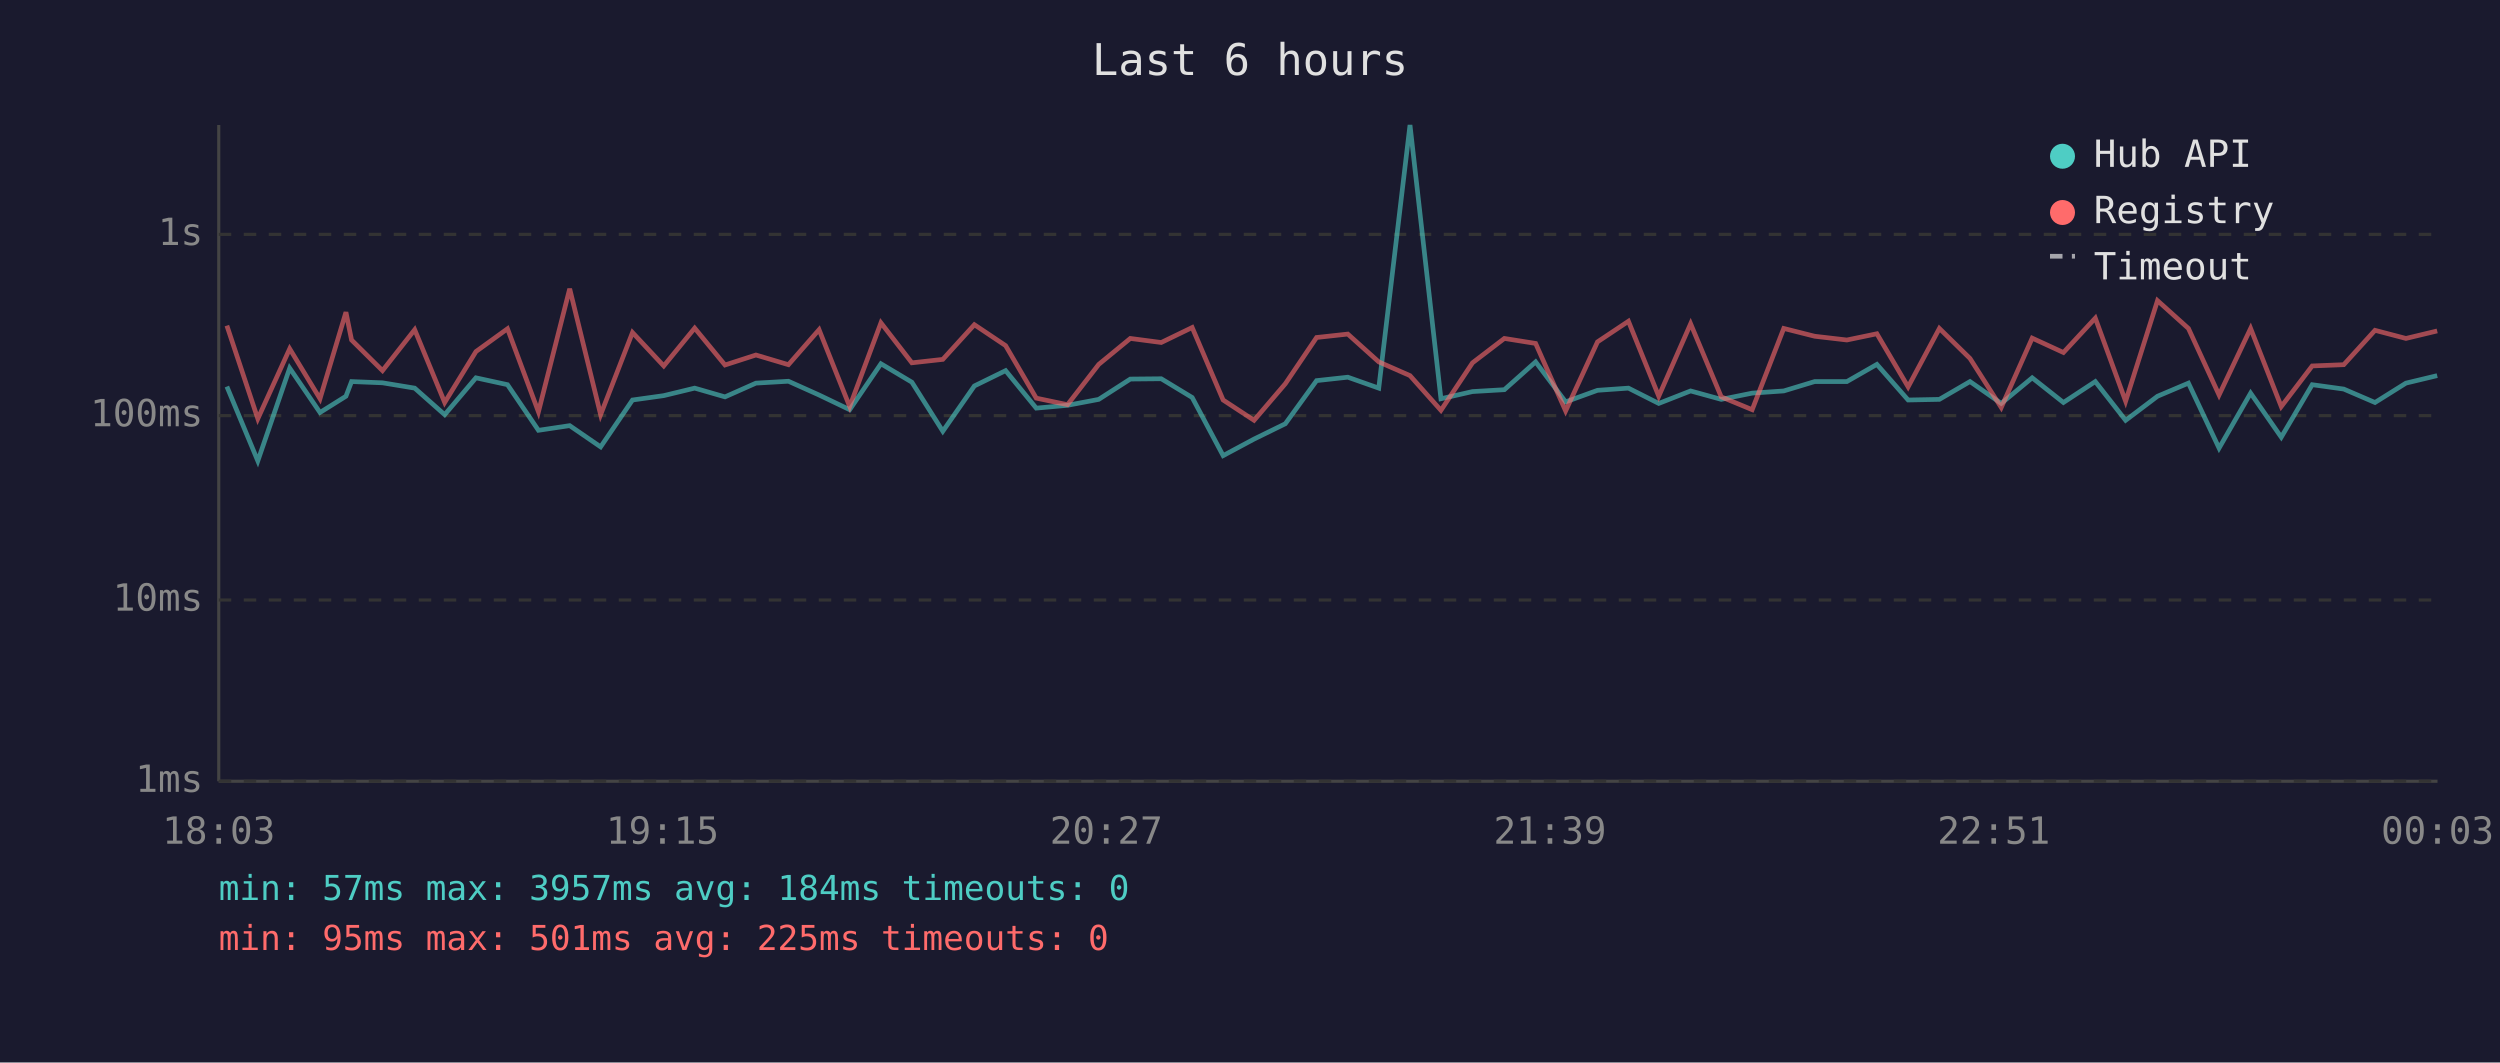
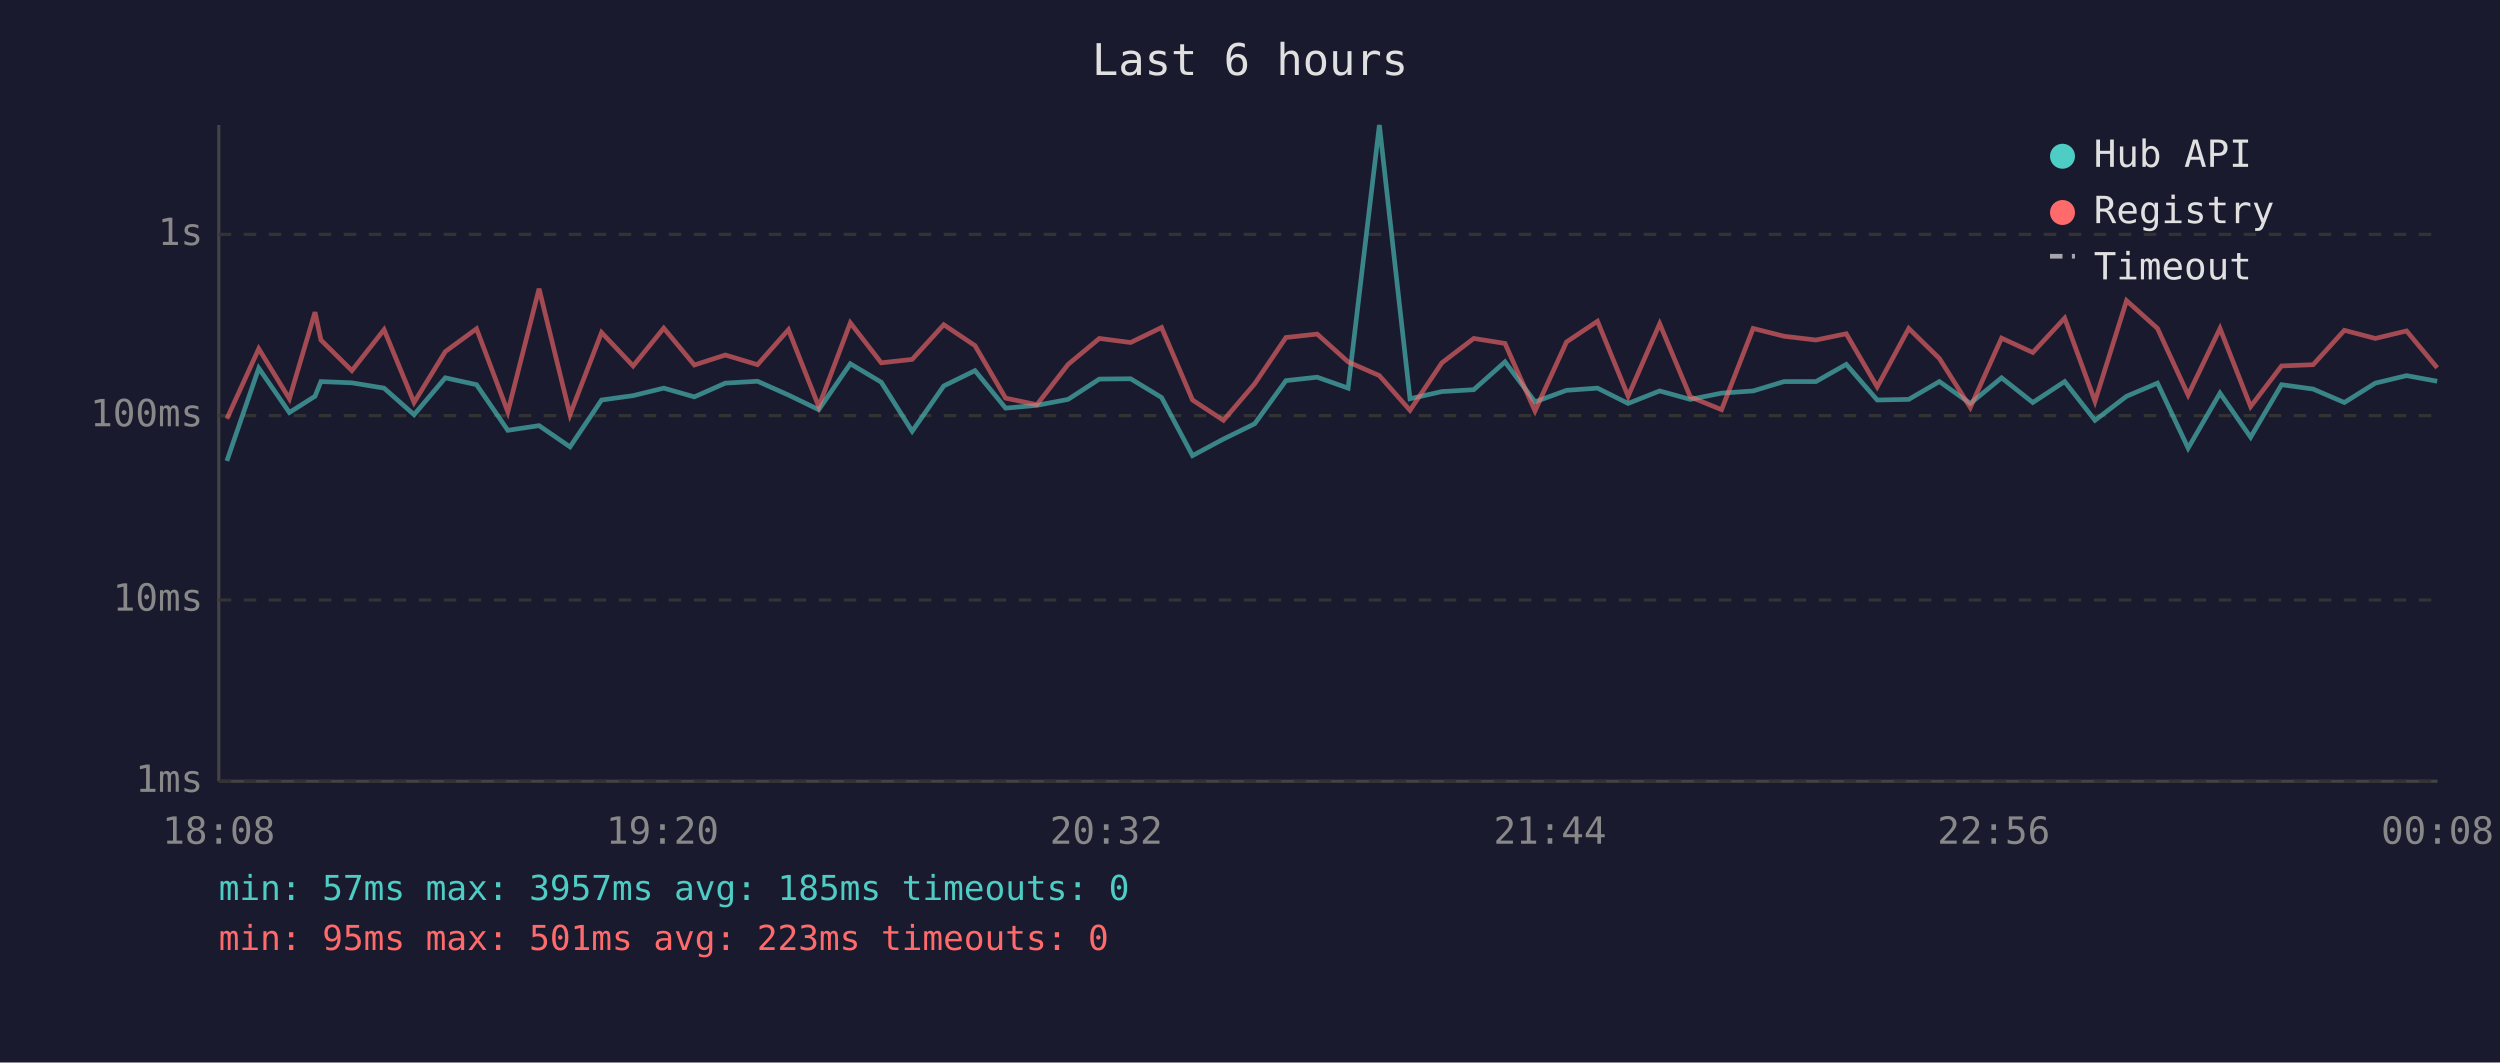
<svg xmlns="http://www.w3.org/2000/svg" viewBox="0 0 800 340" font-family="monospace" font-size="12">
  <rect width="800" height="340" fill="#1a1a2e" />
  <text x="400" y="24" fill="#e0e0e0" font-size="14" text-anchor="middle">Last 6 hours</text>
  <line x1="70" y1="40" x2="70" y2="250" stroke="#444" stroke-width="1" />
  <line x1="70" y1="250" x2="780" y2="250" stroke="#444" stroke-width="1" />
  <line x1="70" y1="250" x2="780" y2="250" stroke="#333" stroke-width="1" stroke-dasharray="4" />
  <text x="65" y="250" fill="#888" text-anchor="end" dominant-baseline="middle">1ms</text>
  <line x1="70" y1="192" x2="780" y2="192" stroke="#333" stroke-width="1" stroke-dasharray="4" />
  <text x="65" y="192" fill="#888" text-anchor="end" dominant-baseline="middle">10ms</text>
  <line x1="70" y1="133" x2="780" y2="133" stroke="#333" stroke-width="1" stroke-dasharray="4" />
  <text x="65" y="133" fill="#888" text-anchor="end" dominant-baseline="middle">100ms</text>
  <line x1="70" y1="75" x2="780" y2="75" stroke="#333" stroke-width="1" stroke-dasharray="4" />
  <text x="65" y="75" fill="#888" text-anchor="end" dominant-baseline="middle">1s</text>
-   <text x="70" y="270" fill="#888" text-anchor="middle">18:03</text>
-   <text x="212" y="270" fill="#888" text-anchor="middle">19:15</text>
-   <text x="354" y="270" fill="#888" text-anchor="middle">20:27</text>
-   <text x="496" y="270" fill="#888" text-anchor="middle">21:39</text>
-   <text x="638" y="270" fill="#888" text-anchor="middle">22:51</text>
-   <text x="780" y="270" fill="#888" text-anchor="middle">00:03</text>
-   <polyline points="72.6,123.7 82.5,147.5 92.7,117.8 102.4,132.0 110.7,126.8 112.5,122.1 122.4,122.5 132.7,124.2 142.3,132.7 152.3,120.9 162.4,123.1 172.3,137.7 182.3,136.2 192.2,143.0 202.4,128.0 212.4,126.6 222.3,124.2 232.0,127.0 241.9,122.6 252.3,122.0 262.1,126.4 271.9,131.1 281.9,116.4 291.8,122.3 301.7,138.0 311.8,123.5 321.8,118.6 331.6,130.6 341.6,129.7 351.6,127.8 361.7,121.3 371.6,121.2 381.5,127.2 391.4,145.8 401.3,140.5 411.3,135.6 421.3,121.8 431.3,120.7 441.2,124.2 451.2,40.0 461.1,127.6 471.2,125.3 481.4,124.7 491.4,115.8 501.0,128.6 511.2,124.9 521.1,124.2 530.8,129.1 541.0,125.1 550.8,127.8 560.7,125.8 570.8,125.1 580.7,122.1 591.0,122.1 600.6,116.6 610.6,128.0 620.6,127.8 630.4,122.1 640.4,129.1 650.3,120.9 660.3,128.8 670.5,122.1 680.2,134.5 690.4,126.8 700.3,122.6 710.1,143.4 720.2,125.8 730.0,139.9 739.9,123.1 750.0,124.5 760.0,128.8 769.9,122.6 779.9,120.2" fill="none" stroke="#4ecdc4" stroke-width="1.5" opacity="0.6" />
-   <polyline points="72.6,104.2 82.5,134.0 92.7,111.6 102.4,127.6 110.7,99.9 112.5,108.8 122.4,118.6 132.7,105.5 142.3,128.8 152.3,112.5 162.4,105.2 172.3,131.8 182.3,92.4 192.2,132.7 202.4,106.4 212.4,117.1 222.3,105.0 232.0,116.8 241.9,113.6 252.3,116.7 262.1,105.5 271.9,130.1 281.9,103.3 291.8,116.1 301.7,115.0 311.8,103.9 321.8,110.6 331.6,127.4 341.6,129.5 351.6,116.6 361.7,108.3 371.6,109.6 381.5,104.8 391.4,128.0 401.3,134.5 411.3,122.8 421.3,108.0 431.3,106.9 441.2,115.8 451.2,120.2 461.1,131.3 471.2,116.1 481.4,108.3 491.4,109.9 501.0,131.5 511.2,109.4 521.1,102.8 530.8,126.8 541.0,103.6 550.8,127.0 560.7,131.1 570.8,105.1 580.7,107.6 591.0,108.8 600.6,106.8 610.6,123.8 620.6,105.1 630.4,114.7 640.4,130.4 650.3,108.2 660.3,112.8 670.5,101.8 680.2,128.4 690.4,96.2 700.3,105.1 710.1,126.4 720.2,105.1 730.0,130.1 739.9,117.1 750.0,116.7 760.0,105.7 769.9,108.3 779.9,105.9" fill="none" stroke="#ff6b6b" stroke-width="1.5" opacity="0.6" />
+   <text x="70" y="270" fill="#888" text-anchor="middle">18:08</text>
+   <text x="212" y="270" fill="#888" text-anchor="middle">19:20</text>
+   <text x="354" y="270" fill="#888" text-anchor="middle">20:32</text>
+   <text x="496" y="270" fill="#888" text-anchor="middle">21:44</text>
+   <text x="638" y="270" fill="#888" text-anchor="middle">22:56</text>
+   <text x="780" y="270" fill="#888" text-anchor="middle">00:08</text>
+   <polyline points="72.6,147.5 82.8,117.8 92.6,132.0 100.8,126.8 102.7,122.1 112.6,122.5 122.9,124.2 132.5,132.7 142.5,120.9 152.5,123.1 162.5,137.7 172.5,136.2 182.4,143.0 192.5,128.0 202.6,126.6 212.4,124.2 222.2,127.0 232.1,122.6 242.4,122.0 252.3,126.4 262.0,131.1 272.1,116.4 282.0,122.3 291.9,138.0 302.0,123.5 312.0,118.6 321.8,130.6 331.8,129.7 341.8,127.8 351.8,121.3 361.8,121.2 371.7,127.2 381.6,145.8 391.5,140.5 401.5,135.6 411.5,121.8 421.5,120.7 431.4,124.2 441.4,40.0 451.2,127.6 461.4,125.3 471.6,124.7 481.6,115.8 491.2,128.6 501.3,124.9 511.2,124.2 521.0,129.1 531.1,125.1 540.9,127.8 550.9,125.8 561.0,125.1 570.9,122.1 581.1,122.1 590.8,116.6 600.7,128.0 610.8,127.8 620.6,122.1 630.5,129.1 640.5,120.9 650.5,128.8 660.7,122.1 670.4,134.5 680.5,126.8 690.4,122.6 700.2,143.4 710.4,125.8 720.2,139.9 730.1,123.1 740.2,124.5 750.2,128.8 760.1,122.6 770.1,120.2 779.9,122.0" fill="none" stroke="#4ecdc4" stroke-width="1.5" opacity="0.6" />
+   <polyline points="72.6,134.0 82.8,111.6 92.6,127.6 100.8,99.9 102.7,108.8 112.6,118.6 122.9,105.5 132.5,128.8 142.5,112.5 152.5,105.2 162.5,131.8 172.5,92.4 182.4,132.7 192.5,106.4 202.6,117.1 212.4,105.0 222.2,116.8 232.1,113.6 242.4,116.7 252.3,105.5 262.0,130.1 272.1,103.3 282.0,116.1 291.9,115.0 302.0,103.9 312.0,110.6 321.8,127.4 331.8,129.5 341.8,116.6 351.8,108.3 361.8,109.6 371.7,104.8 381.6,128.0 391.5,134.5 401.5,122.8 411.5,108.0 421.5,106.9 431.4,115.8 441.4,120.2 451.2,131.3 461.4,116.1 471.6,108.3 481.6,109.9 491.2,131.5 501.3,109.4 511.2,102.8 521.0,126.8 531.1,103.6 540.9,127.0 550.9,131.1 561.0,105.1 570.9,107.6 581.1,108.8 590.8,106.8 600.7,123.8 610.8,105.1 620.6,114.7 630.5,130.4 640.5,108.2 650.5,112.8 660.7,101.8 670.4,128.4 680.5,96.2 690.4,105.1 700.2,126.4 710.4,105.1 720.2,130.1 730.1,117.1 740.2,116.7 750.2,105.7 760.1,108.3 770.1,105.9 779.9,117.7" fill="none" stroke="#ff6b6b" stroke-width="1.5" opacity="0.6" />
  <circle cx="660" cy="50" r="4" fill="#4ecdc4" />
  <text x="670" y="50" fill="#e0e0e0" dominant-baseline="middle">Hub API</text>
  <circle cx="660" cy="68" r="4" fill="#ff6b6b" />
  <text x="670" y="68" fill="#e0e0e0" dominant-baseline="middle">Registry</text>
  <line x1="656" y1="82" x2="664" y2="82" stroke="#e0e0e0" stroke-width="1.5" stroke-dasharray="4,3" opacity="0.7" />
  <text x="670" y="86" fill="#e0e0e0" dominant-baseline="middle">Timeout</text>
-   <text x="70" y="288" fill="#4ecdc4" font-size="11">min: 57ms  max: 3957ms  avg: 184ms  timeouts: 0</text>
-   <text x="70" y="304" fill="#ff6b6b" font-size="11">min: 95ms  max: 501ms  avg: 225ms  timeouts: 0</text>
+   <text x="70" y="288" fill="#4ecdc4" font-size="11">min: 57ms  max: 3957ms  avg: 185ms  timeouts: 0</text>
+   <text x="70" y="304" fill="#ff6b6b" font-size="11">min: 95ms  max: 501ms  avg: 223ms  timeouts: 0</text>
</svg>
